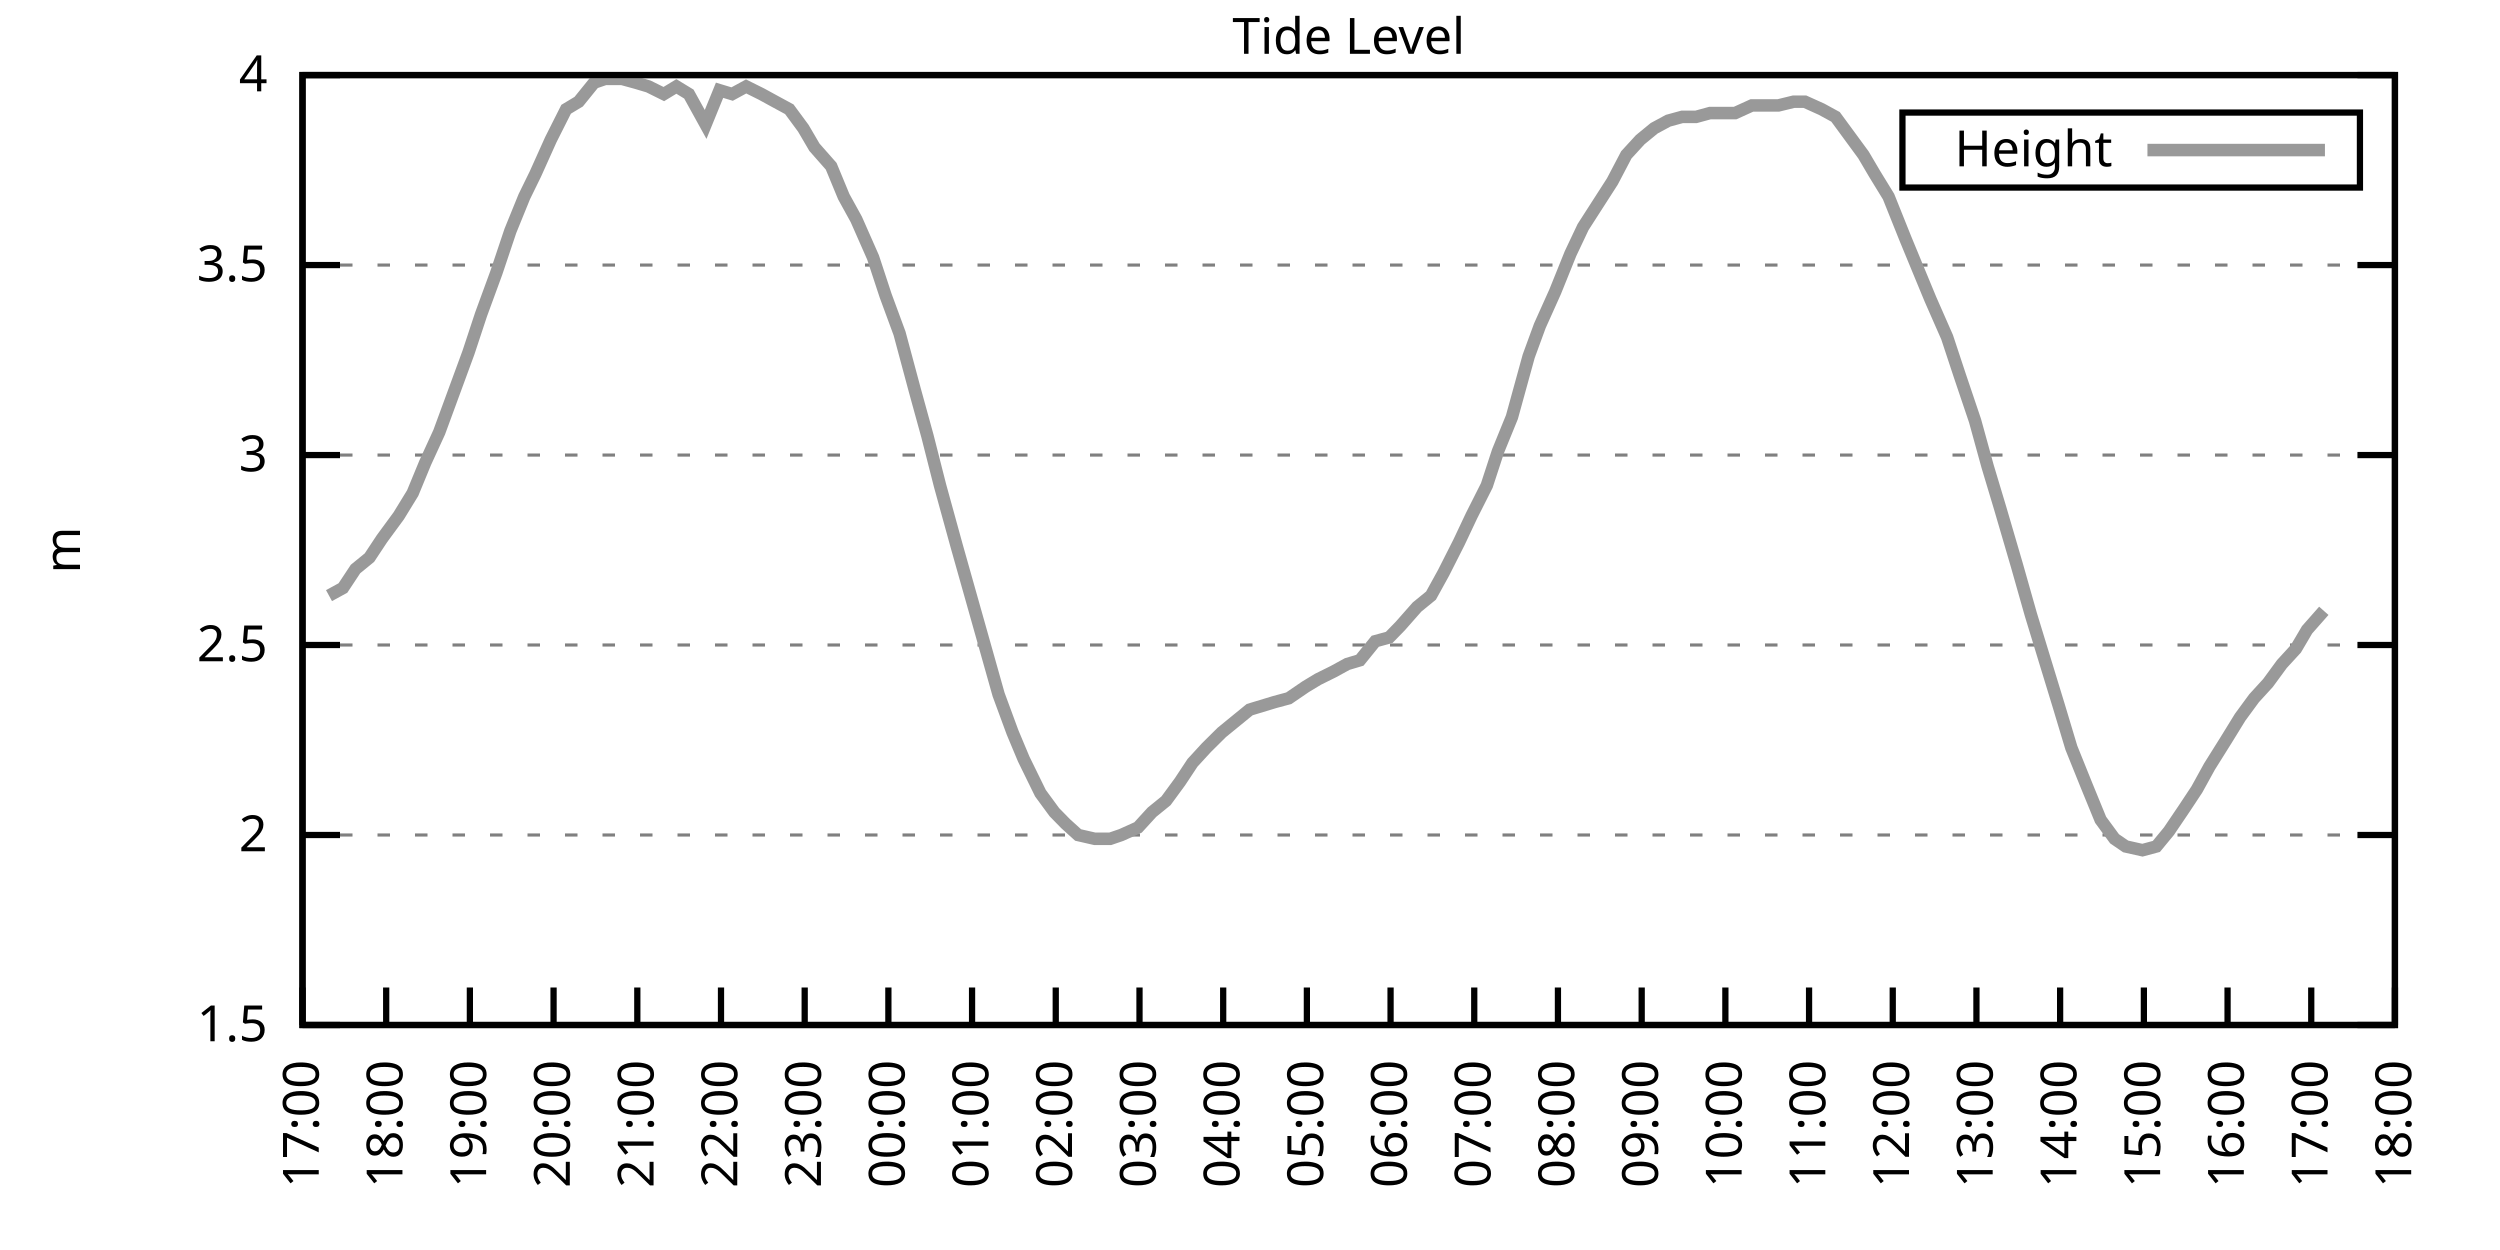
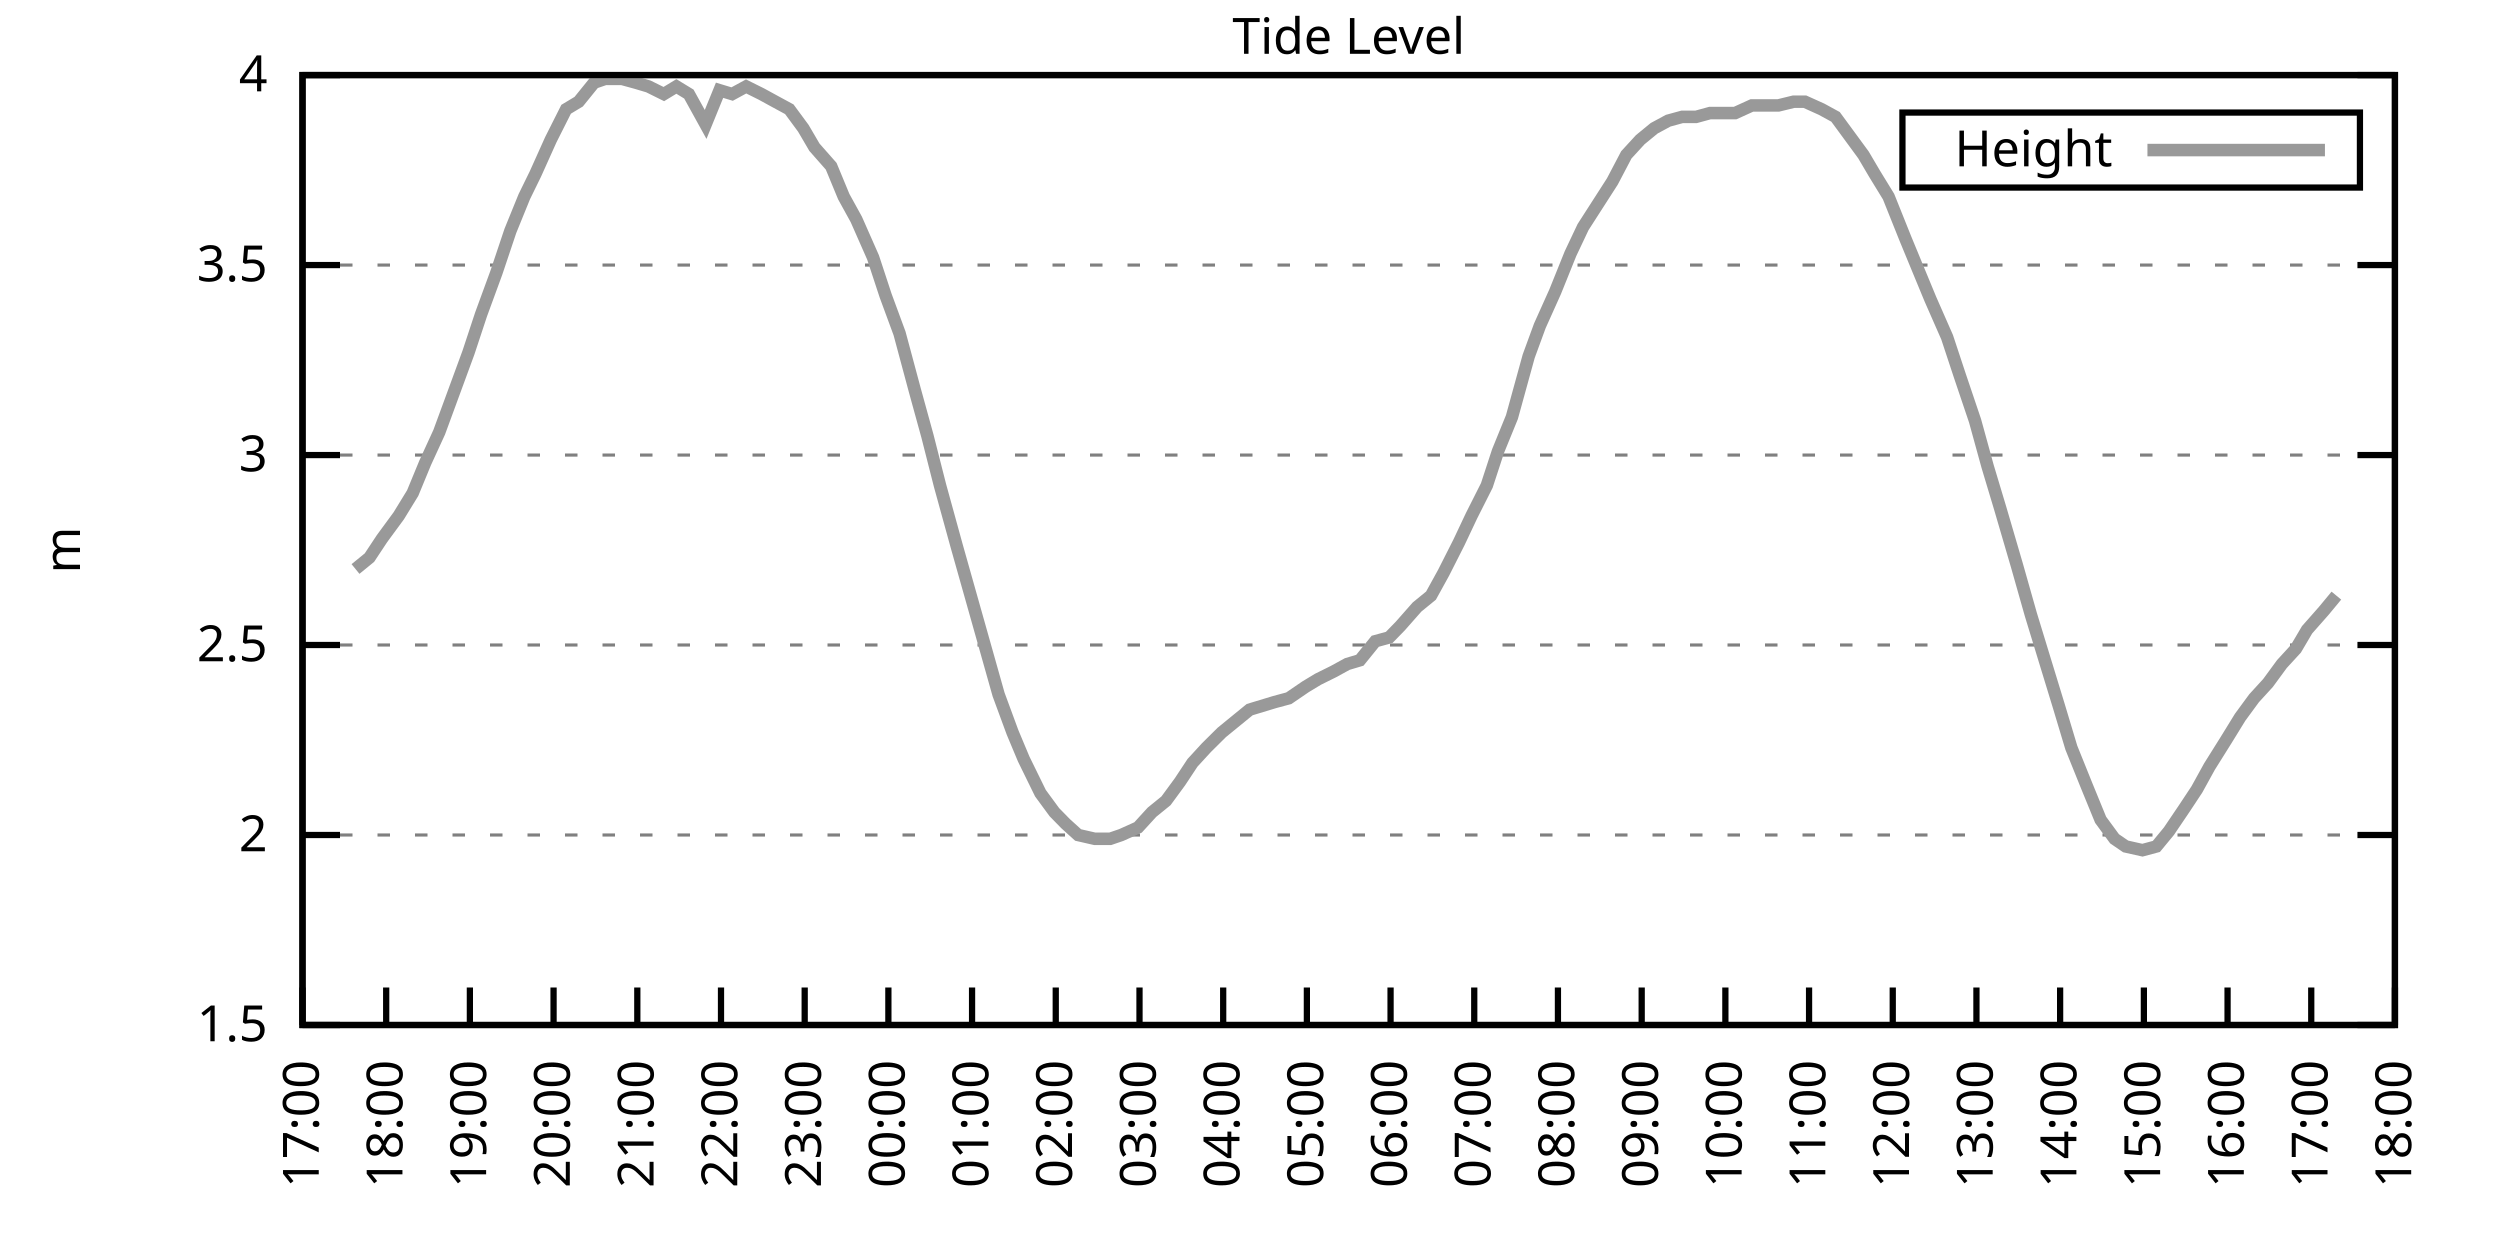
<svg xmlns="http://www.w3.org/2000/svg" xmlns:xlink="http://www.w3.org/1999/xlink" width="400" height="200" viewBox="0 0 400 200">
  <g id="gnuplot_canvas">
    <rect x="0" y="0" width="400" height="200" fill="none" />
    <defs>
      <circle id="gpDot" r="0.5" stroke-width="0.5" stroke="currentColor" />
      <path id="gpPt0" stroke-width="0.333" stroke="currentColor" d="M-1,0 h2 M0,-1 v2" />
      <path id="gpPt1" stroke-width="0.333" stroke="currentColor" d="M-1,-1 L1,1 M1,-1 L-1,1" />
      <path id="gpPt2" stroke-width="0.333" stroke="currentColor" d="M-1,0 L1,0 M0,-1 L0,1 M-1,-1 L1,1 M-1,1 L1,-1" />
      <rect id="gpPt3" stroke-width="0.333" stroke="currentColor" x="-1" y="-1" width="2" height="2" />
      <rect id="gpPt4" stroke-width="0.333" stroke="currentColor" fill="currentColor" x="-1" y="-1" width="2" height="2" />
      <circle id="gpPt5" stroke-width="0.333" stroke="currentColor" cx="0" cy="0" r="1" />
      <use xlink:href="#gpPt5" id="gpPt6" fill="currentColor" stroke="none" />
      <path id="gpPt7" stroke-width="0.333" stroke="currentColor" d="M0,-1.33 L-1.33,0.67 L1.33,0.67 z" />
      <use xlink:href="#gpPt7" id="gpPt8" fill="currentColor" stroke="none" />
      <use xlink:href="#gpPt7" id="gpPt9" stroke="currentColor" transform="rotate(180)" />
      <use xlink:href="#gpPt9" id="gpPt10" fill="currentColor" stroke="none" />
      <use xlink:href="#gpPt3" id="gpPt11" stroke="currentColor" transform="rotate(45)" />
      <use xlink:href="#gpPt11" id="gpPt12" fill="currentColor" stroke="none" />
      <path id="gpPt13" stroke-width="0.333" stroke="currentColor" d="M0,1.330 L1.265,0.411 L0.782,-1.067 L-0.782,-1.076 L-1.265,0.411 z" />
      <use xlink:href="#gpPt13" id="gpPt14" fill="currentColor" stroke="none" />
      <filter id="textbox" filterUnits="objectBoundingBox" x="0" y="0" height="1" width="1">
        <feFlood flood-color="white" flood-opacity="1" result="bgnd" />
        <feComposite in="SourceGraphic" in2="bgnd" operator="atop" />
      </filter>
      <filter id="greybox" filterUnits="objectBoundingBox" x="0" y="0" height="1" width="1">
        <feFlood flood-color="lightgrey" flood-opacity="1" result="grey" />
        <feComposite in="SourceGraphic" in2="grey" operator="atop" />
      </filter>
    </defs>
    <g fill="none" color="white" stroke="currentColor" stroke-width="1.00" stroke-linecap="butt" stroke-linejoin="miter">
</g>
    <g fill="none" color="black" stroke="currentColor" stroke-width="1.00" stroke-linecap="butt" stroke-linejoin="miter">
      <g stroke="none" shape-rendering="crispEdges">
        <polygon fill="rgb(255, 255, 255)" points="48.40,164.00 383.18,164.00 383.18,12.02 48.40,12.02 " />
      </g>
    </g>
    <g fill="none" color="black" stroke="currentColor" stroke-width="1.00" stroke-linecap="butt" stroke-linejoin="miter">
</g>
    <g fill="none" color="black" stroke="black" stroke-width="0.50" stroke-linecap="butt" stroke-linejoin="miter">
</g>
    <g fill="none" color="gray" stroke="currentColor" stroke-width="0.50" stroke-linecap="butt" stroke-linejoin="miter">
      <path stroke="gray" stroke-dasharray="2,4" class="gridline" d="M48.40,164.00 L383.19,164.00  " />
    </g>
    <g fill="none" color="gray" stroke="gray" stroke-width="1.00" stroke-linecap="butt" stroke-linejoin="miter">
</g>
    <g fill="none" color="black" stroke="currentColor" stroke-width="1.00" stroke-linecap="butt" stroke-linejoin="miter">
      <path stroke="black" d="M48.40,164.00 L54.40,164.00 M383.19,164.00 L377.19,164.00  " />
      <g transform="translate(42.80,166.60)" stroke="none" fill="black" font-family="Sans" font-size="8.00" text-anchor="end">
        <text>
          <tspan font-family="Sans"> 1.5</tspan>
        </text>
      </g>
    </g>
    <g fill="none" color="black" stroke="currentColor" stroke-width="1.00" stroke-linecap="butt" stroke-linejoin="miter">
</g>
    <g fill="none" color="black" stroke="black" stroke-width="0.50" stroke-linecap="butt" stroke-linejoin="miter">
</g>
    <g fill="none" color="gray" stroke="currentColor" stroke-width="0.50" stroke-linecap="butt" stroke-linejoin="miter">
      <path stroke="gray" stroke-dasharray="2,4" class="gridline" d="M48.40,133.60 L383.19,133.60  " />
    </g>
    <g fill="none" color="gray" stroke="gray" stroke-width="1.00" stroke-linecap="butt" stroke-linejoin="miter">
</g>
    <g fill="none" color="black" stroke="currentColor" stroke-width="1.00" stroke-linecap="butt" stroke-linejoin="miter">
      <path stroke="black" d="M48.40,133.60 L54.40,133.60 M383.19,133.60 L377.19,133.60  " />
      <g transform="translate(42.80,136.20)" stroke="none" fill="black" font-family="Sans" font-size="8.00" text-anchor="end">
        <text>
          <tspan font-family="Sans"> 2</tspan>
        </text>
      </g>
    </g>
    <g fill="none" color="black" stroke="currentColor" stroke-width="1.00" stroke-linecap="butt" stroke-linejoin="miter">
</g>
    <g fill="none" color="black" stroke="black" stroke-width="0.50" stroke-linecap="butt" stroke-linejoin="miter">
</g>
    <g fill="none" color="gray" stroke="currentColor" stroke-width="0.50" stroke-linecap="butt" stroke-linejoin="miter">
      <path stroke="gray" stroke-dasharray="2,4" class="gridline" d="M48.40,103.20 L383.19,103.20  " />
    </g>
    <g fill="none" color="gray" stroke="gray" stroke-width="1.00" stroke-linecap="butt" stroke-linejoin="miter">
</g>
    <g fill="none" color="black" stroke="currentColor" stroke-width="1.00" stroke-linecap="butt" stroke-linejoin="miter">
      <path stroke="black" d="M48.40,103.20 L54.40,103.20 M383.19,103.20 L377.19,103.20  " />
      <g transform="translate(42.80,105.80)" stroke="none" fill="black" font-family="Sans" font-size="8.00" text-anchor="end">
        <text>
          <tspan font-family="Sans"> 2.5</tspan>
        </text>
      </g>
    </g>
    <g fill="none" color="black" stroke="currentColor" stroke-width="1.00" stroke-linecap="butt" stroke-linejoin="miter">
</g>
    <g fill="none" color="black" stroke="black" stroke-width="0.50" stroke-linecap="butt" stroke-linejoin="miter">
</g>
    <g fill="none" color="gray" stroke="currentColor" stroke-width="0.50" stroke-linecap="butt" stroke-linejoin="miter">
      <path stroke="gray" stroke-dasharray="2,4" class="gridline" d="M48.40,72.81 L383.19,72.81  " />
    </g>
    <g fill="none" color="gray" stroke="gray" stroke-width="1.00" stroke-linecap="butt" stroke-linejoin="miter">
</g>
    <g fill="none" color="black" stroke="currentColor" stroke-width="1.00" stroke-linecap="butt" stroke-linejoin="miter">
      <path stroke="black" d="M48.40,72.81 L54.40,72.81 M383.19,72.81 L377.19,72.81  " />
      <g transform="translate(42.80,75.41)" stroke="none" fill="black" font-family="Sans" font-size="8.00" text-anchor="end">
        <text>
          <tspan font-family="Sans"> 3</tspan>
        </text>
      </g>
    </g>
    <g fill="none" color="black" stroke="currentColor" stroke-width="1.00" stroke-linecap="butt" stroke-linejoin="miter">
</g>
    <g fill="none" color="black" stroke="black" stroke-width="0.50" stroke-linecap="butt" stroke-linejoin="miter">
</g>
    <g fill="none" color="gray" stroke="currentColor" stroke-width="0.50" stroke-linecap="butt" stroke-linejoin="miter">
      <path stroke="gray" stroke-dasharray="2,4" class="gridline" d="M48.40,42.41 L383.19,42.41  " />
    </g>
    <g fill="none" color="gray" stroke="gray" stroke-width="1.00" stroke-linecap="butt" stroke-linejoin="miter">
</g>
    <g fill="none" color="black" stroke="currentColor" stroke-width="1.00" stroke-linecap="butt" stroke-linejoin="miter">
      <path stroke="black" d="M48.40,42.41 L54.40,42.41 M383.19,42.41 L377.19,42.41  " />
      <g transform="translate(42.80,45.01)" stroke="none" fill="black" font-family="Sans" font-size="8.00" text-anchor="end">
        <text>
          <tspan font-family="Sans"> 3.5</tspan>
        </text>
      </g>
    </g>
    <g fill="none" color="black" stroke="currentColor" stroke-width="1.00" stroke-linecap="butt" stroke-linejoin="miter">
</g>
    <g fill="none" color="black" stroke="black" stroke-width="0.50" stroke-linecap="butt" stroke-linejoin="miter">
</g>
    <g fill="none" color="gray" stroke="currentColor" stroke-width="0.50" stroke-linecap="butt" stroke-linejoin="miter">
      <path stroke="gray" stroke-dasharray="2,4" class="gridline" d="M48.40,12.01 L383.19,12.01  " />
    </g>
    <g fill="none" color="gray" stroke="gray" stroke-width="1.00" stroke-linecap="butt" stroke-linejoin="miter">
</g>
    <g fill="none" color="black" stroke="currentColor" stroke-width="1.00" stroke-linecap="butt" stroke-linejoin="miter">
      <path stroke="black" d="M48.40,12.01 L54.40,12.01 M383.19,12.01 L377.19,12.01  " />
      <g transform="translate(42.80,14.61)" stroke="none" fill="black" font-family="Sans" font-size="8.00" text-anchor="end">
        <text>
          <tspan font-family="Sans"> 4</tspan>
        </text>
      </g>
    </g>
    <g fill="none" color="black" stroke="currentColor" stroke-width="1.00" stroke-linecap="butt" stroke-linejoin="miter">
      <path stroke="black" d="M48.40,164.00 L48.40,158.00  " />
      <g transform="translate(51.00,169.60) rotate(270.00)" stroke="none" fill="black" font-family="Sans" font-size="8.00" text-anchor="end">
        <text>
          <tspan font-family="Sans">17:00</tspan>
        </text>
      </g>
    </g>
    <g fill="none" color="black" stroke="currentColor" stroke-width="1.00" stroke-linecap="butt" stroke-linejoin="miter">
      <path stroke="black" d="M61.79,164.00 L61.79,158.00  " />
      <g transform="translate(64.39,169.60) rotate(270.00)" stroke="none" fill="black" font-family="Sans" font-size="8.00" text-anchor="end">
        <text>
          <tspan font-family="Sans">18:00</tspan>
        </text>
      </g>
    </g>
    <g fill="none" color="black" stroke="currentColor" stroke-width="1.00" stroke-linecap="butt" stroke-linejoin="miter">
      <path stroke="black" d="M75.18,164.00 L75.18,158.00  " />
      <g transform="translate(77.78,169.60) rotate(270.00)" stroke="none" fill="black" font-family="Sans" font-size="8.00" text-anchor="end">
        <text>
          <tspan font-family="Sans">19:00</tspan>
        </text>
      </g>
    </g>
    <g fill="none" color="black" stroke="currentColor" stroke-width="1.00" stroke-linecap="butt" stroke-linejoin="miter">
      <path stroke="black" d="M88.57,164.00 L88.57,158.00  " />
      <g transform="translate(91.17,169.60) rotate(270.00)" stroke="none" fill="black" font-family="Sans" font-size="8.00" text-anchor="end">
        <text>
          <tspan font-family="Sans">20:00</tspan>
        </text>
      </g>
    </g>
    <g fill="none" color="black" stroke="currentColor" stroke-width="1.00" stroke-linecap="butt" stroke-linejoin="miter">
      <path stroke="black" d="M101.97,164.00 L101.97,158.00  " />
      <g transform="translate(104.57,169.60) rotate(270.00)" stroke="none" fill="black" font-family="Sans" font-size="8.00" text-anchor="end">
        <text>
          <tspan font-family="Sans">21:00</tspan>
        </text>
      </g>
    </g>
    <g fill="none" color="black" stroke="currentColor" stroke-width="1.00" stroke-linecap="butt" stroke-linejoin="miter">
      <path stroke="black" d="M115.36,164.00 L115.36,158.00  " />
      <g transform="translate(117.96,169.60) rotate(270.00)" stroke="none" fill="black" font-family="Sans" font-size="8.00" text-anchor="end">
        <text>
          <tspan font-family="Sans">22:00</tspan>
        </text>
      </g>
    </g>
    <g fill="none" color="black" stroke="currentColor" stroke-width="1.00" stroke-linecap="butt" stroke-linejoin="miter">
      <path stroke="black" d="M128.75,164.00 L128.75,158.00  " />
      <g transform="translate(131.35,169.60) rotate(270.00)" stroke="none" fill="black" font-family="Sans" font-size="8.00" text-anchor="end">
        <text>
          <tspan font-family="Sans">23:00</tspan>
        </text>
      </g>
    </g>
    <g fill="none" color="black" stroke="currentColor" stroke-width="1.00" stroke-linecap="butt" stroke-linejoin="miter">
      <path stroke="black" d="M142.14,164.00 L142.14,158.00  " />
      <g transform="translate(144.74,169.60) rotate(270.00)" stroke="none" fill="black" font-family="Sans" font-size="8.00" text-anchor="end">
        <text>
          <tspan font-family="Sans">00:00</tspan>
        </text>
      </g>
    </g>
    <g fill="none" color="black" stroke="currentColor" stroke-width="1.00" stroke-linecap="butt" stroke-linejoin="miter">
      <path stroke="black" d="M155.53,164.00 L155.53,158.00  " />
      <g transform="translate(158.13,169.60) rotate(270.00)" stroke="none" fill="black" font-family="Sans" font-size="8.00" text-anchor="end">
        <text>
          <tspan font-family="Sans">01:00</tspan>
        </text>
      </g>
    </g>
    <g fill="none" color="black" stroke="currentColor" stroke-width="1.00" stroke-linecap="butt" stroke-linejoin="miter">
      <path stroke="black" d="M168.92,164.00 L168.92,158.00  " />
      <g transform="translate(171.52,169.60) rotate(270.00)" stroke="none" fill="black" font-family="Sans" font-size="8.00" text-anchor="end">
        <text>
          <tspan font-family="Sans">02:00</tspan>
        </text>
      </g>
    </g>
    <g fill="none" color="black" stroke="currentColor" stroke-width="1.00" stroke-linecap="butt" stroke-linejoin="miter">
      <path stroke="black" d="M182.32,164.00 L182.32,158.00  " />
      <g transform="translate(184.92,169.60) rotate(270.00)" stroke="none" fill="black" font-family="Sans" font-size="8.00" text-anchor="end">
        <text>
          <tspan font-family="Sans">03:00</tspan>
        </text>
      </g>
    </g>
    <g fill="none" color="black" stroke="currentColor" stroke-width="1.00" stroke-linecap="butt" stroke-linejoin="miter">
      <path stroke="black" d="M195.71,164.00 L195.71,158.00  " />
      <g transform="translate(198.31,169.60) rotate(270.00)" stroke="none" fill="black" font-family="Sans" font-size="8.00" text-anchor="end">
        <text>
          <tspan font-family="Sans">04:00</tspan>
        </text>
      </g>
    </g>
    <g fill="none" color="black" stroke="currentColor" stroke-width="1.00" stroke-linecap="butt" stroke-linejoin="miter">
      <path stroke="black" d="M209.10,164.00 L209.10,158.00  " />
      <g transform="translate(211.70,169.60) rotate(270.00)" stroke="none" fill="black" font-family="Sans" font-size="8.00" text-anchor="end">
        <text>
          <tspan font-family="Sans">05:00</tspan>
        </text>
      </g>
    </g>
    <g fill="none" color="black" stroke="currentColor" stroke-width="1.00" stroke-linecap="butt" stroke-linejoin="miter">
      <path stroke="black" d="M222.49,164.00 L222.49,158.00  " />
      <g transform="translate(225.09,169.60) rotate(270.00)" stroke="none" fill="black" font-family="Sans" font-size="8.00" text-anchor="end">
        <text>
          <tspan font-family="Sans">06:00</tspan>
        </text>
      </g>
    </g>
    <g fill="none" color="black" stroke="currentColor" stroke-width="1.00" stroke-linecap="butt" stroke-linejoin="miter">
      <path stroke="black" d="M235.88,164.00 L235.88,158.00  " />
      <g transform="translate(238.48,169.60) rotate(270.00)" stroke="none" fill="black" font-family="Sans" font-size="8.00" text-anchor="end">
        <text>
          <tspan font-family="Sans">07:00</tspan>
        </text>
      </g>
    </g>
    <g fill="none" color="black" stroke="currentColor" stroke-width="1.00" stroke-linecap="butt" stroke-linejoin="miter">
      <path stroke="black" d="M249.27,164.00 L249.27,158.00  " />
      <g transform="translate(251.87,169.60) rotate(270.00)" stroke="none" fill="black" font-family="Sans" font-size="8.00" text-anchor="end">
        <text>
          <tspan font-family="Sans">08:00</tspan>
        </text>
      </g>
    </g>
    <g fill="none" color="black" stroke="currentColor" stroke-width="1.00" stroke-linecap="butt" stroke-linejoin="miter">
      <path stroke="black" d="M262.67,164.00 L262.67,158.00  " />
      <g transform="translate(265.27,169.60) rotate(270.00)" stroke="none" fill="black" font-family="Sans" font-size="8.00" text-anchor="end">
        <text>
          <tspan font-family="Sans">09:00</tspan>
        </text>
      </g>
    </g>
    <g fill="none" color="black" stroke="currentColor" stroke-width="1.00" stroke-linecap="butt" stroke-linejoin="miter">
      <path stroke="black" d="M276.06,164.00 L276.06,158.00  " />
      <g transform="translate(278.66,169.60) rotate(270.00)" stroke="none" fill="black" font-family="Sans" font-size="8.00" text-anchor="end">
        <text>
          <tspan font-family="Sans">10:00</tspan>
        </text>
      </g>
    </g>
    <g fill="none" color="black" stroke="currentColor" stroke-width="1.00" stroke-linecap="butt" stroke-linejoin="miter">
      <path stroke="black" d="M289.45,164.00 L289.45,158.00  " />
      <g transform="translate(292.05,169.60) rotate(270.00)" stroke="none" fill="black" font-family="Sans" font-size="8.00" text-anchor="end">
        <text>
          <tspan font-family="Sans">11:00</tspan>
        </text>
      </g>
    </g>
    <g fill="none" color="black" stroke="currentColor" stroke-width="1.00" stroke-linecap="butt" stroke-linejoin="miter">
      <path stroke="black" d="M302.84,164.00 L302.84,158.00  " />
      <g transform="translate(305.44,169.60) rotate(270.00)" stroke="none" fill="black" font-family="Sans" font-size="8.00" text-anchor="end">
        <text>
          <tspan font-family="Sans">12:00</tspan>
        </text>
      </g>
    </g>
    <g fill="none" color="black" stroke="currentColor" stroke-width="1.00" stroke-linecap="butt" stroke-linejoin="miter">
      <path stroke="black" d="M316.23,164.00 L316.23,158.00  " />
      <g transform="translate(318.83,169.60) rotate(270.00)" stroke="none" fill="black" font-family="Sans" font-size="8.00" text-anchor="end">
        <text>
          <tspan font-family="Sans">13:00</tspan>
        </text>
      </g>
    </g>
    <g fill="none" color="black" stroke="currentColor" stroke-width="1.00" stroke-linecap="butt" stroke-linejoin="miter">
      <path stroke="black" d="M329.62,164.00 L329.62,158.00  " />
      <g transform="translate(332.22,169.60) rotate(270.00)" stroke="none" fill="black" font-family="Sans" font-size="8.00" text-anchor="end">
        <text>
          <tspan font-family="Sans">14:00</tspan>
        </text>
      </g>
    </g>
    <g fill="none" color="black" stroke="currentColor" stroke-width="1.00" stroke-linecap="butt" stroke-linejoin="miter">
      <path stroke="black" d="M343.02,164.00 L343.02,158.00  " />
      <g transform="translate(345.62,169.60) rotate(270.00)" stroke="none" fill="black" font-family="Sans" font-size="8.00" text-anchor="end">
        <text>
          <tspan font-family="Sans">15:00</tspan>
        </text>
      </g>
    </g>
    <g fill="none" color="black" stroke="currentColor" stroke-width="1.00" stroke-linecap="butt" stroke-linejoin="miter">
      <path stroke="black" d="M356.41,164.00 L356.41,158.00  " />
      <g transform="translate(359.01,169.60) rotate(270.00)" stroke="none" fill="black" font-family="Sans" font-size="8.00" text-anchor="end">
        <text>
          <tspan font-family="Sans">16:00</tspan>
        </text>
      </g>
    </g>
    <g fill="none" color="black" stroke="currentColor" stroke-width="1.00" stroke-linecap="butt" stroke-linejoin="miter">
      <path stroke="black" d="M369.80,164.00 L369.80,158.00  " />
      <g transform="translate(372.40,169.60) rotate(270.00)" stroke="none" fill="black" font-family="Sans" font-size="8.00" text-anchor="end">
        <text>
          <tspan font-family="Sans">17:00</tspan>
        </text>
      </g>
    </g>
    <g fill="none" color="black" stroke="currentColor" stroke-width="1.00" stroke-linecap="butt" stroke-linejoin="miter">
      <path stroke="black" d="M383.19,164.00 L383.19,158.00  " />
      <g transform="translate(385.79,169.60) rotate(270.00)" stroke="none" fill="black" font-family="Sans" font-size="8.00" text-anchor="end">
        <text>
          <tspan font-family="Sans">18:00</tspan>
        </text>
      </g>
    </g>
    <g fill="none" color="black" stroke="currentColor" stroke-width="1.00" stroke-linecap="butt" stroke-linejoin="miter">
</g>
    <g fill="none" color="black" stroke="currentColor" stroke-width="1.00" stroke-linecap="butt" stroke-linejoin="miter">
      <path stroke="black" d="M48.40,12.01 L48.40,164.00 L383.19,164.00 L383.19,12.01 L48.40,12.01 Z  " />
    </g>
    <g fill="none" color="black" stroke="currentColor" stroke-width="1.00" stroke-linecap="butt" stroke-linejoin="miter">
</g>
    <g fill="none" color="black" stroke="currentColor" stroke-width="1.00" stroke-linecap="butt" stroke-linejoin="miter">
      <path stroke="black" d="M304.39,30.01 L304.39,18.01 L377.59,18.01 L377.59,30.01 L304.39,30.01 Z  " />
    </g>
    <g id="Tide_level_plot_1">
      <g fill="none" color="white" stroke="black" stroke-width="2.00" stroke-linecap="butt" stroke-linejoin="miter">
</g>
      <g fill="none" color="black" stroke="currentColor" stroke-width="2.00" stroke-linecap="butt" stroke-linejoin="miter">
        <g transform="translate(337.99,26.61)" stroke="none" fill="black" font-family="Sans" font-size="8.00" text-anchor="end">
          <text>
            <tspan font-family="Sans">Height</tspan>
          </text>
        </g>
      </g>
      <g fill="none" color="black" stroke="currentColor" stroke-width="2.00" stroke-linecap="butt" stroke-linejoin="miter">
-         <path stroke="rgb(153, 153, 153)" d="M343.59,24.01 L371.99,24.01 M52.64,95.30 L54.87,94.08 L56.88,91.04 L59.11,89.22 L61.12,86.18 L63.80,82.53   L66.03,78.89 L68.04,74.02 L70.27,69.16 L72.06,64.29 L74.96,56.39 L76.97,50.31 L79.42,43.62 L81.66,36.94   L83.89,31.46 L85.67,27.82 L88.13,22.35 L90.58,17.48 L92.59,16.27 L95.05,13.23 L96.83,12.62 L99.51,12.62   L101.74,13.23 L103.75,13.83 L106.21,15.05 L108.22,13.83 L110.22,15.05 L112.90,19.91 L115.13,14.44 L117.14,15.05   L119.38,13.83 L121.83,15.05 L124.06,16.27 L126.29,17.48 L128.53,20.52 L130.31,23.56 L132.99,26.60 L135.00,31.46   L137.01,35.11 L139.69,41.19 L141.69,47.27 L143.93,53.35 L146.38,62.47 L148.39,69.77 L150.40,77.67 L153.08,87.40   L155.31,95.30 L157.54,103.20 L159.77,111.11 L162.01,117.19 L163.79,121.44 L166.47,126.91 L168.70,129.95 L170.49,131.78   L172.50,133.60 L175.17,134.21 L177.63,134.21 L179.41,133.60 L182.09,132.39 L184.32,129.95 L186.56,128.13 L188.79,125.09   L190.80,122.05 L193.03,119.62 L195.48,117.19 L197.72,115.36 L199.95,113.54 L201.96,112.93 L203.97,112.32 L206.20,111.72   L208.88,109.89 L210.88,108.68 L213.34,107.46 L215.57,106.24 L217.58,105.64 L220.04,102.60 L222.27,101.99 L224.05,100.16   L226.73,97.12 L228.96,95.30 L230.97,91.65 L233.43,86.79 L235.44,82.53 L237.89,77.67 L239.68,72.20 L241.91,66.73   L244.59,57.00 L246.37,52.14 L248.83,46.66 L251.28,40.58 L253.29,36.33 L257.98,29.03 L260.21,24.78 L262.44,22.35   L264.67,20.52 L266.91,19.31 L269.14,18.70 L271.37,18.70 L273.60,18.09 L275.61,18.09 L277.62,18.09 L280.30,16.87   L282.31,16.87 L284.54,16.87 L286.99,16.27 L288.78,16.27 L291.46,17.48 L293.69,18.70 L295.92,21.74 L298.15,24.78   L299.94,27.82 L302.17,31.46 L304.85,38.15 L306.86,43.02 L308.87,47.88 L311.54,53.96 L313.55,60.04 L316.01,67.33   L318.02,74.63 L320.03,81.32 L322.70,90.44 L324.94,98.34 L327.17,105.64 L329.40,112.93 L331.41,119.62 L333.86,125.70   L336.10,131.17 L338.33,134.21 L340.11,135.43 L342.79,136.03 L345.02,135.43 L347.03,132.99 L349.49,129.35 L351.50,126.31   L353.51,122.66 L356.18,118.40 L358.42,114.76 L360.65,111.72 L362.88,109.28 L365.11,106.24 L367.34,103.81 L369.13,100.77   L371.81,97.73  " />
+         <path stroke="rgb(153, 153, 153)" d="M343.59,24.01 L371.99,24.01 M56.88,91.04 L59.11,89.22 L61.12,86.18 L63.80,82.53 L66.03,78.89 L68.04,74.02   L70.27,69.16 L72.06,64.29 L74.96,56.39 L76.97,50.31 L79.42,43.62 L81.66,36.94 L83.89,31.46 L85.67,27.82   L88.13,22.35 L90.58,17.48 L92.59,16.27 L95.05,13.23 L96.83,12.62 L99.51,12.62 L101.74,13.23 L103.75,13.83   L106.21,15.05 L108.22,13.83 L110.22,15.05 L112.90,19.91 L115.13,14.44 L117.14,15.05 L119.38,13.83 L121.83,15.05   L124.06,16.27 L126.29,17.48 L128.53,20.52 L130.31,23.56 L132.99,26.60 L135.00,31.46 L137.01,35.11 L139.69,41.19   L141.69,47.27 L143.93,53.35 L146.38,62.47 L148.39,69.77 L150.40,77.67 L153.08,87.40 L155.31,95.30 L157.54,103.20   L159.77,111.11 L162.01,117.19 L163.79,121.44 L166.47,126.91 L168.70,129.95 L170.49,131.78 L172.50,133.60 L175.17,134.21   L177.63,134.21 L179.41,133.60 L182.09,132.39 L184.32,129.95 L186.56,128.13 L188.79,125.09 L190.80,122.05 L193.03,119.62   L195.48,117.19 L197.72,115.36 L199.95,113.54 L201.96,112.93 L203.97,112.32 L206.20,111.72 L208.88,109.89 L210.88,108.68   L213.34,107.46 L215.57,106.24 L217.58,105.64 L220.04,102.60 L222.27,101.99 L224.05,100.16 L226.73,97.12 L228.96,95.30   L230.97,91.65 L233.43,86.79 L235.44,82.53 L237.89,77.67 L239.68,72.20 L241.91,66.73 L244.59,57.00 L246.37,52.14   L248.83,46.66 L251.28,40.58 L253.29,36.33 L257.98,29.03 L260.21,24.78 L262.44,22.35 L264.67,20.52 L266.91,19.31   L269.14,18.70 L271.37,18.70 L273.60,18.09 L275.61,18.09 L277.62,18.09 L280.30,16.87 L282.31,16.87 L284.54,16.87   L286.99,16.27 L288.78,16.27 L291.46,17.48 L293.69,18.70 L295.92,21.74 L298.15,24.78 L299.94,27.82 L302.17,31.46   L304.85,38.15 L306.86,43.02 L308.87,47.88 L311.54,53.96 L313.55,60.04 L316.01,67.33 L318.02,74.63 L320.03,81.32   L322.70,90.44 L324.94,98.34 L327.17,105.64 L329.40,112.93 L331.41,119.62 L333.86,125.70 L336.10,131.17 L338.33,134.21   L340.11,135.43 L342.79,136.03 L345.02,135.43 L347.03,132.99 L349.49,129.35 L351.50,126.31 L353.51,122.66 L356.18,118.40   L358.42,114.76 L360.65,111.72 L362.88,109.28 L365.11,106.24 L367.34,103.81 L369.13,100.77 L371.81,97.73 L373.82,95.30    " />
      </g>
    </g>
    <g fill="none" color="black" stroke="currentColor" stroke-width="2.00" stroke-linecap="butt" stroke-linejoin="miter">
</g>
    <g fill="none" color="black" stroke="black" stroke-width="1.00" stroke-linecap="butt" stroke-linejoin="miter">
</g>
    <g fill="none" color="black" stroke="currentColor" stroke-width="1.00" stroke-linecap="butt" stroke-linejoin="miter">
      <path stroke="black" d="M48.40,12.01 L48.40,164.00 L383.19,164.00 L383.19,12.01 L48.40,12.01 Z  " />
      <g transform="translate(12.80,88.01) rotate(270.00)" stroke="none" fill="black" font-family="Sans" font-size="8.00" text-anchor="middle">
        <text>
          <tspan font-family="Sans">m</tspan>
        </text>
      </g>
    </g>
    <g fill="none" color="black" stroke="currentColor" stroke-width="1.00" stroke-linecap="butt" stroke-linejoin="miter">
</g>
    <g fill="none" color="black" stroke="currentColor" stroke-width="1.00" stroke-linecap="butt" stroke-linejoin="miter">
      <g transform="translate(215.79,8.61)" stroke="none" fill="black" font-family="Sans" font-size="8.00" text-anchor="middle">
        <text>
          <tspan font-family="Sans">Tide Level</tspan>
        </text>
      </g>
    </g>
    <g fill="none" color="black" stroke="currentColor" stroke-width="1.00" stroke-linecap="butt" stroke-linejoin="miter">
</g>
  </g>
</svg>
